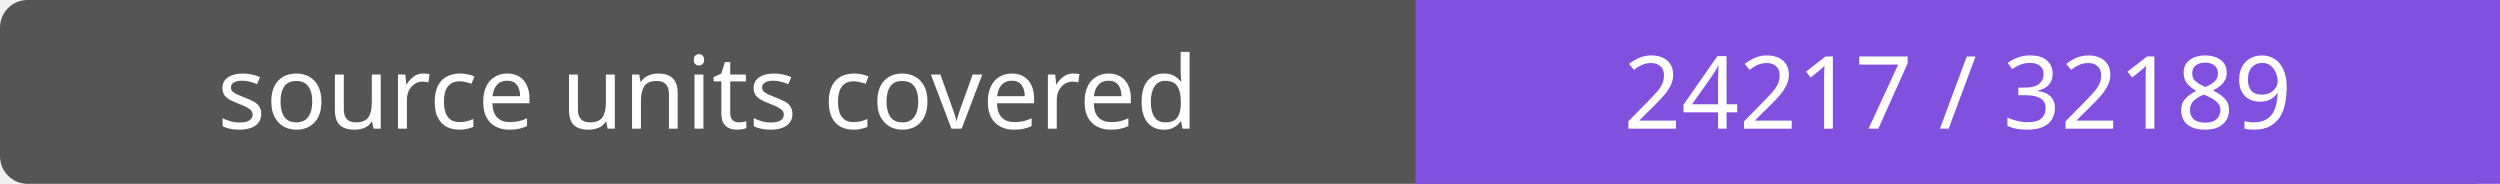
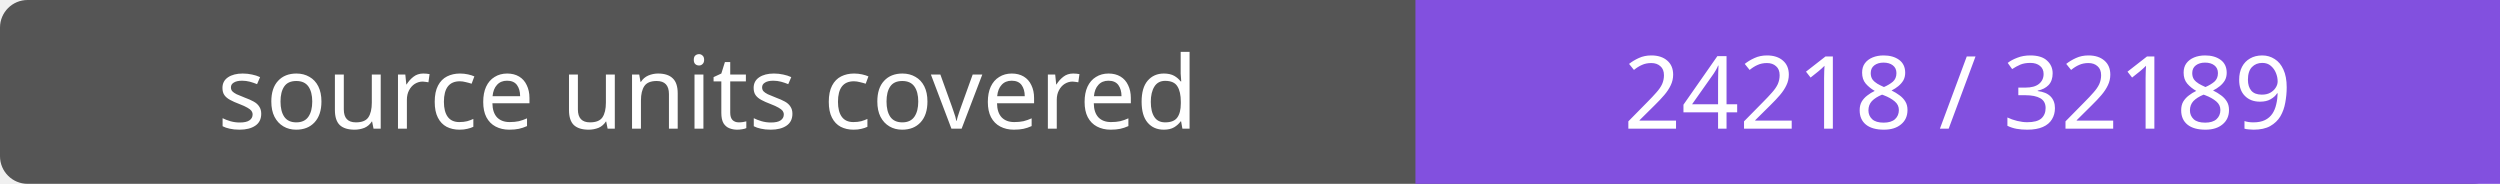
- <svg xmlns="http://www.w3.org/2000/svg" width="272" height="20" role="img" aria-label="source units covered: 24217 / 32189">
+ <svg xmlns="http://www.w3.org/2000/svg" width="272" height="20" role="img" aria-label="source units covered: 24218 / 32189">
  <rect width="272" height="20" rx="3" fill="#555" />
  <path fill="#8250df" d="M154 0h118v20H154z" />
  <g fill="#fff" text-anchor="middle" font-family="Verdana,sans-serif" font-size="11">
    <text x="77.0" y="14">source units covered</text>
-     <text x="213.0" y="14">24217 / 32189</text>
+     <text x="213.0" y="14">24218 / 32189</text>
  </g>
</svg>
